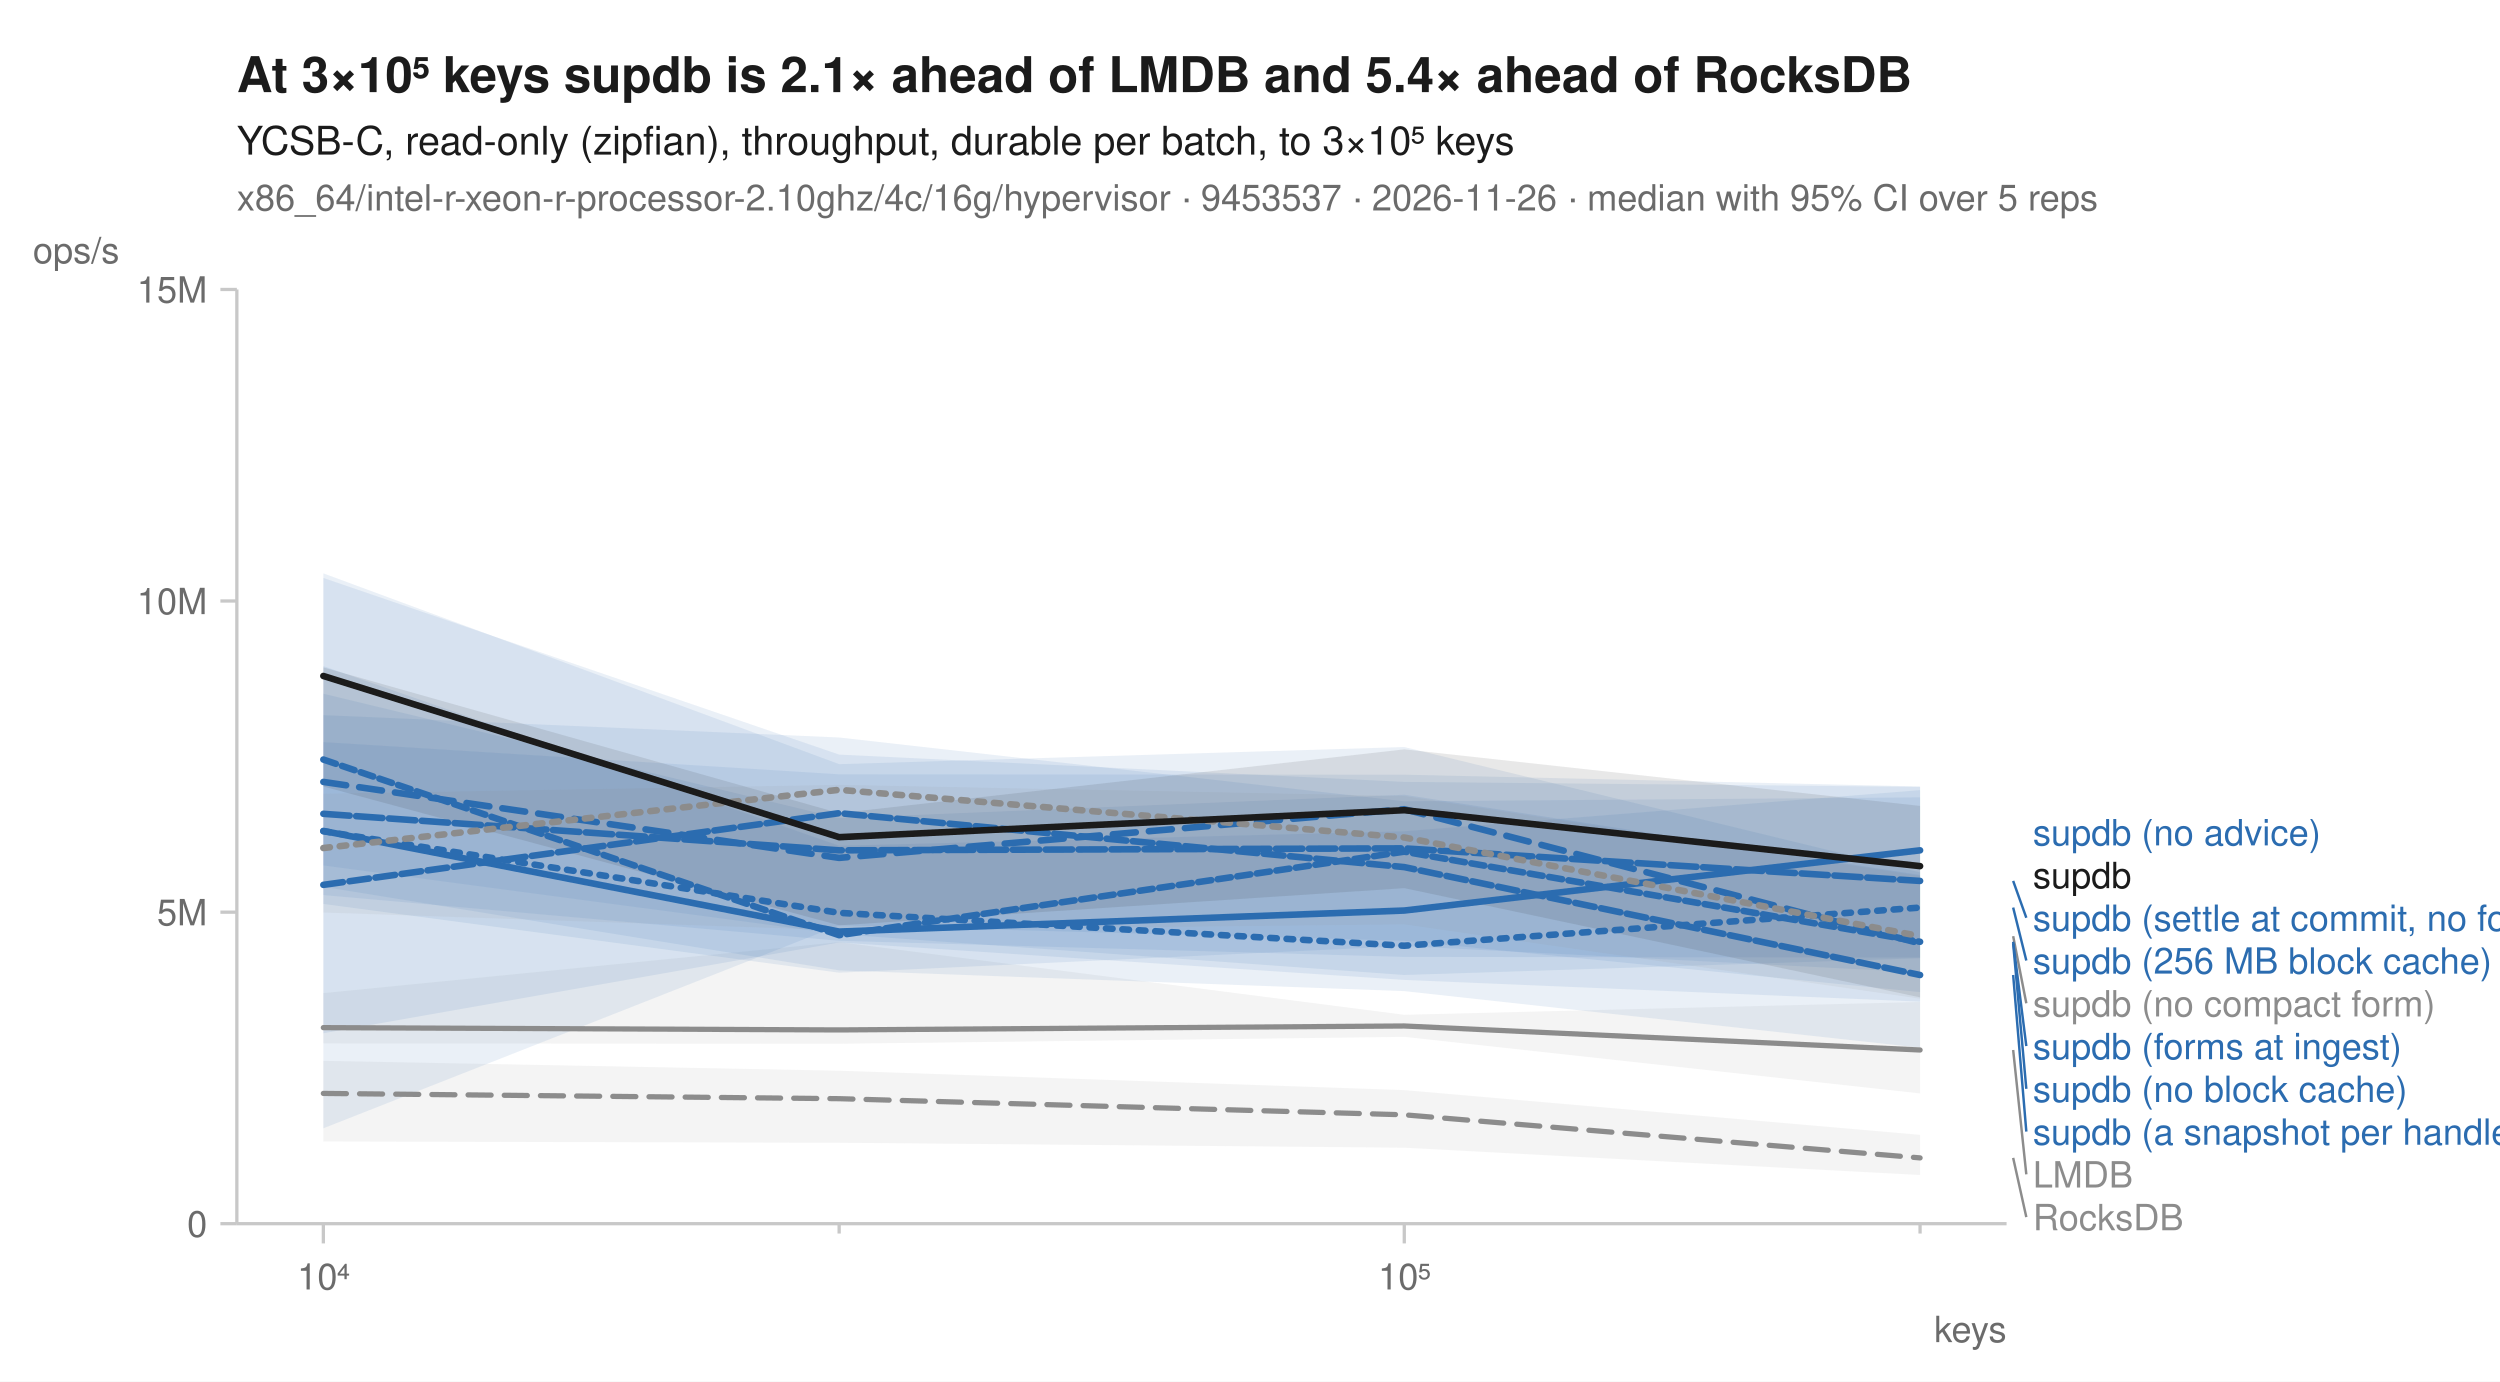
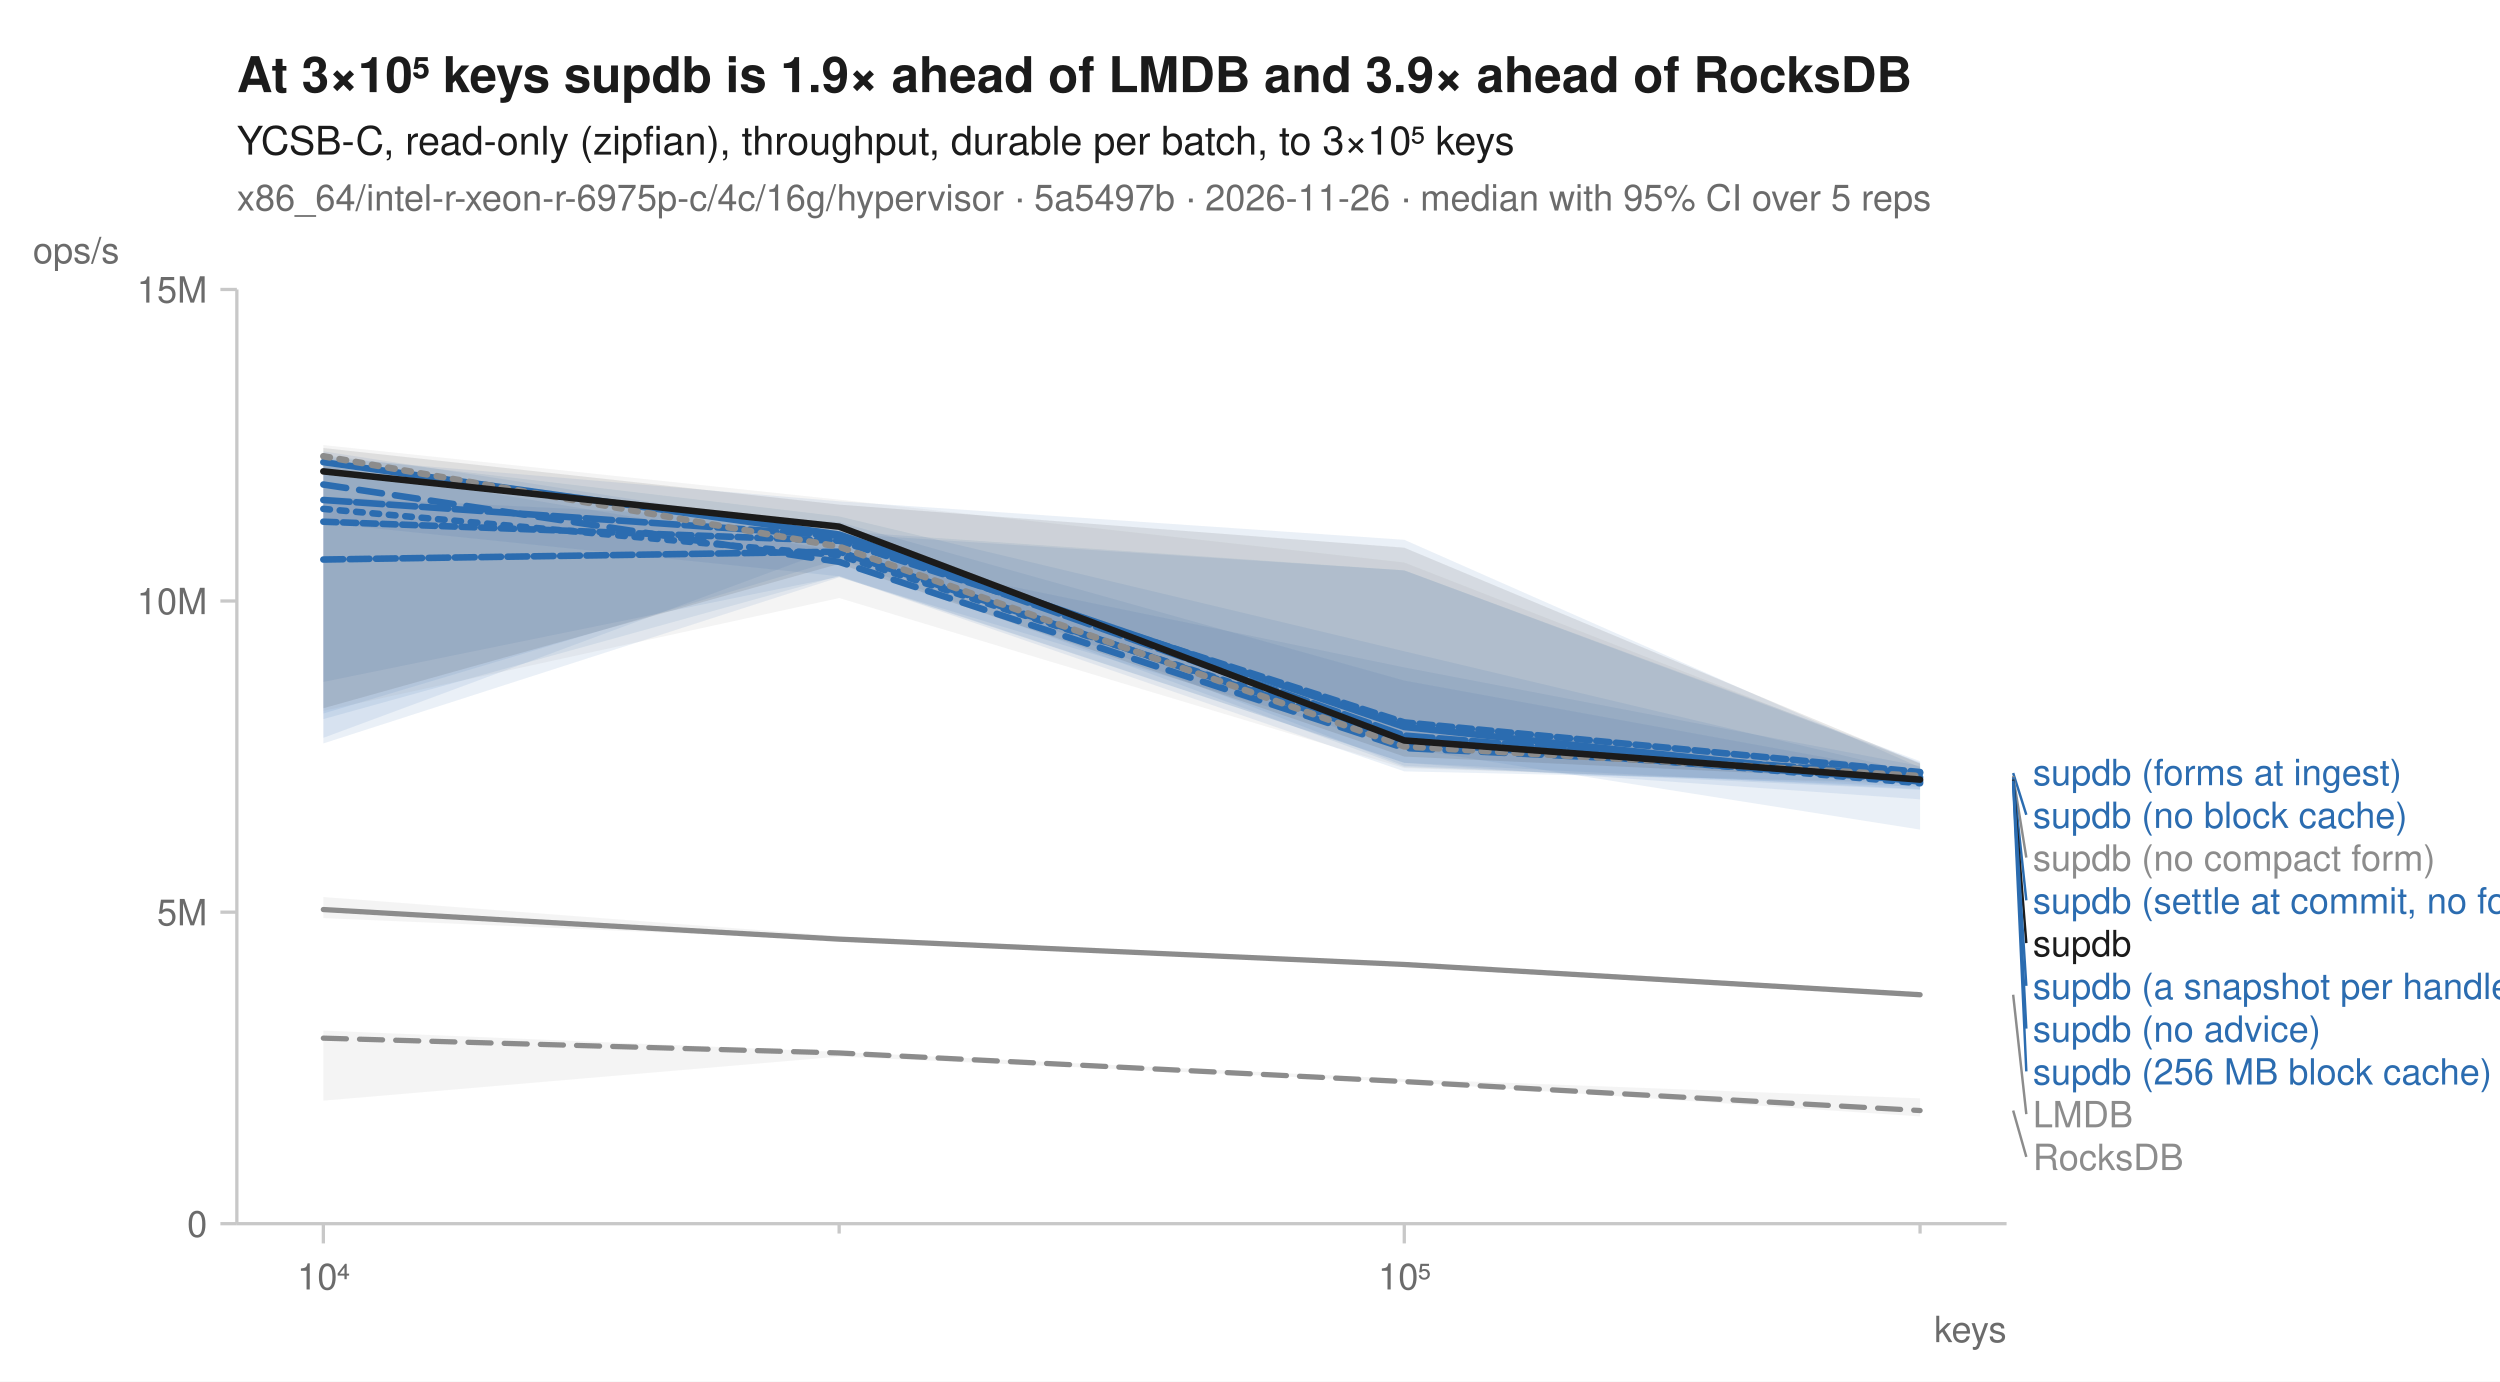
<svg xmlns="http://www.w3.org/2000/svg" width="760" height="420" viewBox="0 0 760 420" font-family="-apple-system, BlinkMacSystemFont, 'Segoe UI', Helvetica, Arial, sans-serif" fill="#1b1b1b">
  <rect width="760" height="420" fill="white" />
-   <text x="72" y="28" font-size="15" font-weight="600">At 3×10⁵ keys supdb is 2.1× ahead of LMDB and 5.4× ahead of RocksDB</text>
+   <text x="72" y="28" font-size="15" font-weight="600">At 3×10⁵ keys supdb is 1.9× ahead of LMDB and 3.9× ahead of RocksDB</text>
  <text x="72" y="47" font-size="12">YCSB-C, read-only (zipfian), throughput, durable per batch, to 3×10⁵ keys</text>
-   <text x="72" y="64" font-size="11" fill="#6b6b6b">x86_64/intel-r-xeon-r-processor-2.10ghz/4c/16g/hypervisor · 9453537 · 2026-11-26 · median with 95% CI over 5 reps</text>
+   <text x="72" y="64" font-size="11" fill="#6b6b6b">x86_64/intel-r-xeon-r-6975p-c/4c/16g/hypervisor · 5a5497b · 2026-11-26 · median with 95% CI over 5 reps</text>
  <line x1="72" y1="372" x2="610" y2="372" stroke="#c8c8c8" stroke-width="1" />
  <line x1="72" y1="88" x2="72" y2="372" stroke="#c8c8c8" stroke-width="1" />
  <line x1="98.3" y1="372" x2="98.3" y2="378" stroke="#c8c8c8" stroke-width="1" />
  <text x="98.3" y="392" font-size="11" text-anchor="middle" fill="#6b6b6b">10⁴</text>
  <line x1="255.1" y1="372" x2="255.1" y2="375" stroke="#c8c8c8" stroke-width="1" />
  <line x1="426.9" y1="372" x2="426.9" y2="378" stroke="#c8c8c8" stroke-width="1" />
  <text x="426.9" y="392" font-size="11" text-anchor="middle" fill="#6b6b6b">10⁵</text>
  <line x1="583.7" y1="372" x2="583.7" y2="375" stroke="#c8c8c8" stroke-width="1" />
  <text x="610" y="408" font-size="11" text-anchor="end" fill="#6b6b6b">keys</text>
  <line x1="67" y1="372.0" x2="72" y2="372.0" stroke="#c8c8c8" stroke-width="1" />
  <text x="63" y="376.0" font-size="11" text-anchor="end" fill="#6b6b6b">0</text>
  <line x1="67" y1="277.3" x2="72" y2="277.3" stroke="#c8c8c8" stroke-width="1" />
  <text x="63" y="281.3" font-size="11" text-anchor="end" fill="#6b6b6b">5M</text>
  <line x1="67" y1="182.7" x2="72" y2="182.7" stroke="#c8c8c8" stroke-width="1" />
  <text x="63" y="186.7" font-size="11" text-anchor="end" fill="#6b6b6b">10M</text>
  <line x1="67" y1="88.0" x2="72" y2="88.0" stroke="#c8c8c8" stroke-width="1" />
  <text x="63" y="92.0" font-size="11" text-anchor="end" fill="#6b6b6b">15M</text>
  <text x="10" y="80" font-size="11" text-anchor="start" fill="#6b6b6b">ops/s</text>
-   <path d="M98.3,322.5 L255.1,325.5 L426.9,331.4 L583.7,345.0 L583.7,357.2 L426.9,348.9 L255.1,347.4 L98.3,347.0 Z" fill="#8c8c8c" fill-opacity="0.10" />
-   <path d="M98.3,301.9 L255.1,286.4 L426.9,308.5 L583.7,304.6 L583.7,332.4 L426.9,315.2 L255.1,317.3 L98.3,317.2 Z" fill="#8c8c8c" fill-opacity="0.10" />
-   <path d="M98.3,175.7 L255.1,229.4 L426.9,237.7 L583.7,239.2 L583.7,291.3 L426.9,296.4 L255.1,284.0 L98.3,263.1 Z" fill="#2b6cb0" fill-opacity="0.10" />
-   <path d="M98.3,174.3 L255.1,232.3 L426.9,227.1 L583.7,265.2 L583.7,318.5 L426.9,301.3 L255.1,295.0 L98.3,269.6 Z" fill="#2b6cb0" fill-opacity="0.10" />
-   <path d="M98.3,202.5 L255.1,257.1 L426.9,252.7 L583.7,240.2 L583.7,295.6 L426.9,287.6 L255.1,295.7 L98.3,274.8 Z" fill="#2b6cb0" fill-opacity="0.10" />
-   <path d="M98.3,225.6 L255.1,235.4 L426.9,235.5 L583.7,239.1 L583.7,301.6 L426.9,286.0 L255.1,281.3 L98.3,343.0 Z" fill="#2b6cb0" fill-opacity="0.10" />
-   <path d="M98.3,217.4 L255.1,224.2 L426.9,243.6 L583.7,242.4 L583.7,291.1 L426.9,290.9 L255.1,286.0 L98.3,272.1 Z" fill="#2b6cb0" fill-opacity="0.10" />
-   <path d="M98.3,210.9 L255.1,248.7 L426.9,241.6 L583.7,266.0 L583.7,304.5 L426.9,297.9 L255.1,286.5 L98.3,314.1 Z" fill="#2b6cb0" fill-opacity="0.10" />
-   <path d="M98.3,241.3 L255.1,238.6 L426.9,242.0 L583.7,266.3 L583.7,303.6 L426.9,281.0 L255.1,282.8 L98.3,277.4 Z" fill="#8c8c8c" fill-opacity="0.10" />
-   <path d="M98.3,202.9 L255.1,247.2 L426.9,227.8 L583.7,245.0 L583.7,303.2 L426.9,270.0 L255.1,281.3 L98.3,239.1 Z" fill="#1b1b1b" fill-opacity="0.10" />
-   <path d="M98.3,332.4 L255.1,334.0 L426.9,338.9 L583.7,352.0 " fill="none" stroke="#8c8c8c" stroke-width="1.6" stroke-linejoin="round" stroke-linecap="round" stroke-dasharray="7,4" />
-   <path d="M98.3,312.4 L255.1,313.1 L426.9,311.9 L583.7,319.2 " fill="none" stroke="#8c8c8c" stroke-width="1.6" stroke-linejoin="round" stroke-linecap="round" />
-   <path d="M98.3,252.7 L255.1,277.5 L426.9,287.5 L583.7,275.9 " fill="none" stroke="#2b6cb0" stroke-width="2" stroke-linejoin="round" stroke-linecap="round" stroke-dasharray="2,3" />
-   <path d="M98.3,237.7 L255.1,260.8 L426.9,246.0 L583.7,286.8 " fill="none" stroke="#2b6cb0" stroke-width="2" stroke-linejoin="round" stroke-linecap="round" stroke-dasharray="7,4" />
-   <path d="M98.3,252.6 L255.1,283.2 L426.9,276.8 L583.7,258.5 " fill="none" stroke="#2b6cb0" stroke-width="2" stroke-linejoin="round" stroke-linecap="round" />
-   <path d="M98.3,269.0 L255.1,247.2 L426.9,263.6 L583.7,296.4 " fill="none" stroke="#2b6cb0" stroke-width="2" stroke-linejoin="round" stroke-linecap="round" stroke-dasharray="6,2" />
-   <path d="M98.3,247.4 L255.1,258.5 L426.9,257.9 L583.7,267.8 " fill="none" stroke="#2b6cb0" stroke-width="2" stroke-linejoin="round" stroke-linecap="round" stroke-dasharray="8,2" />
-   <path d="M98.3,230.9 L255.1,284.3 L426.9,258.9 L583.7,286.3 " fill="none" stroke="#2b6cb0" stroke-width="2" stroke-linejoin="round" stroke-linecap="round" stroke-dasharray="4,2" />
-   <path d="M98.3,257.8 L255.1,240.1 L426.9,254.6 L583.7,284.6 " fill="none" stroke="#8c8c8c" stroke-width="2" stroke-linejoin="round" stroke-linecap="round" stroke-dasharray="2,3" />
-   <path d="M98.3,205.5 L255.1,254.5 L426.9,246.3 L583.7,263.3 " fill="none" stroke="#1b1b1b" stroke-width="2" stroke-linejoin="round" stroke-linecap="round" />
-   <text x="618.0" y="257.0" font-size="11" fill="#2b6cb0">supdb (no advice)</text>
-   <text x="618.0" y="270.0" font-size="11" fill="#1b1b1b">supdb</text>
-   <line x1="612.0" y1="267.8" x2="616.0" y2="279.0" stroke="#2b6cb0" stroke-width="0.75" />
-   <text x="618.0" y="283.0" font-size="11" fill="#2b6cb0">supdb (settle at commit, no forms)</text>
-   <line x1="612.0" y1="275.9" x2="616.0" y2="292.0" stroke="#2b6cb0" stroke-width="0.75" />
-   <text x="618.0" y="296.0" font-size="11" fill="#2b6cb0">supdb (256 MB block cache)</text>
-   <line x1="612.0" y1="284.6" x2="616.0" y2="305.0" stroke="#8c8c8c" stroke-width="0.75" />
-   <text x="618.0" y="309.0" font-size="11" fill="#8c8c8c">supdb (no compact form)</text>
-   <line x1="612.0" y1="286.3" x2="616.0" y2="318.0" stroke="#2b6cb0" stroke-width="0.75" />
-   <text x="618.0" y="322.0" font-size="11" fill="#2b6cb0">supdb (forms at ingest)</text>
-   <line x1="612.0" y1="286.8" x2="616.0" y2="331.0" stroke="#2b6cb0" stroke-width="0.75" />
-   <text x="618.0" y="335.0" font-size="11" fill="#2b6cb0">supdb (no block cache)</text>
-   <line x1="612.0" y1="296.4" x2="616.0" y2="344.0" stroke="#2b6cb0" stroke-width="0.75" />
-   <text x="618.0" y="348.0" font-size="11" fill="#2b6cb0">supdb (a snapshot per handle)</text>
-   <line x1="612.0" y1="319.2" x2="616.0" y2="357.0" stroke="#8c8c8c" stroke-width="0.75" />
-   <text x="618.0" y="361.0" font-size="11" fill="#8c8c8c">LMDB</text>
-   <line x1="612.0" y1="352.0" x2="616.0" y2="370.0" stroke="#8c8c8c" stroke-width="0.75" />
-   <text x="618.0" y="374.0" font-size="11" fill="#8c8c8c">RocksDB</text>
+   <path d="M98.3,313.3 L255.1,319.8 L426.9,328.0 L583.7,333.9 L583.7,339.4 L426.9,328.9 L255.1,321.2 L98.3,334.6 Z" fill="#8c8c8c" fill-opacity="0.10" />
+   <path d="M98.3,272.7 L255.1,284.6 L426.9,292.9 L583.7,301.8 L583.7,303.2 L426.9,293.9 L255.1,285.8 L98.3,279.1 Z" fill="#8c8c8c" fill-opacity="0.10" />
+   <path d="M98.3,151.0 L255.1,158.7 L426.9,206.9 L583.7,235.5 L583.7,252.2 L426.9,227.4 L255.1,175.5 L98.3,226.0 Z" fill="#2b6cb0" fill-opacity="0.10" />
+   <path d="M98.3,141.5 L255.1,167.5 L426.9,202.9 L583.7,232.9 L583.7,238.0 L426.9,234.5 L255.1,175.2 L98.3,159.0 Z" fill="#2b6cb0" fill-opacity="0.10" />
+   <path d="M98.3,138.4 L255.1,157.0 L426.9,198.0 L583.7,235.2 L583.7,240.1 L426.9,232.8 L255.1,166.2 L98.3,224.3 Z" fill="#2b6cb0" fill-opacity="0.10" />
+   <path d="M98.3,141.5 L255.1,162.2 L426.9,173.4 L583.7,231.8 L583.7,239.2 L426.9,233.2 L255.1,170.0 L98.3,216.9 Z" fill="#2b6cb0" fill-opacity="0.10" />
+   <path d="M98.3,139.1 L255.1,152.4 L426.9,164.1 L583.7,233.3 L583.7,243.0 L426.9,231.9 L255.1,175.3 L98.3,207.3 Z" fill="#2b6cb0" fill-opacity="0.10" />
+   <path d="M98.3,137.2 L255.1,161.5 L426.9,173.4 L583.7,231.4 L583.7,239.9 L426.9,231.9 L255.1,175.1 L98.3,218.6 Z" fill="#2b6cb0" fill-opacity="0.10" />
+   <path d="M98.3,135.3 L255.1,151.9 L426.9,171.0 L583.7,232.2 L583.7,238.6 L426.9,233.5 L255.1,181.8 L98.3,216.1 Z" fill="#8c8c8c" fill-opacity="0.10" />
+   <path d="M98.3,136.2 L255.1,153.4 L426.9,166.5 L583.7,232.1 L583.7,237.3 L426.9,230.0 L255.1,171.4 L98.3,215.3 Z" fill="#1b1b1b" fill-opacity="0.10" />
+   <path d="M98.3,315.6 L255.1,320.1 L426.9,328.8 L583.7,337.6 " fill="none" stroke="#8c8c8c" stroke-width="1.6" stroke-linejoin="round" stroke-linecap="round" stroke-dasharray="7,4" />
+   <path d="M98.3,276.5 L255.1,285.5 L426.9,293.2 L583.7,302.4 " fill="none" stroke="#8c8c8c" stroke-width="1.6" stroke-linejoin="round" stroke-linecap="round" />
+   <path d="M98.3,154.7 L255.1,168.8 L426.9,224.6 L583.7,238.1 " fill="none" stroke="#2b6cb0" stroke-width="2" stroke-linejoin="round" stroke-linecap="round" stroke-dasharray="2,3" />
+   <path d="M98.3,147.3 L255.1,170.8 L426.9,227.4 L583.7,235.0 " fill="none" stroke="#2b6cb0" stroke-width="2" stroke-linejoin="round" stroke-linecap="round" stroke-dasharray="7,4" />
+   <path d="M98.3,140.5 L255.1,162.5 L426.9,221.0 L583.7,237.6 " fill="none" stroke="#2b6cb0" stroke-width="2" stroke-linejoin="round" stroke-linecap="round" />
+   <path d="M98.3,170.1 L255.1,167.7 L426.9,225.6 L583.7,237.3 " fill="none" stroke="#2b6cb0" stroke-width="2" stroke-linejoin="round" stroke-linecap="round" stroke-dasharray="6,2" />
+   <path d="M98.3,152.0 L255.1,162.9 L426.9,223.6 L583.7,236.3 " fill="none" stroke="#2b6cb0" stroke-width="2" stroke-linejoin="round" stroke-linecap="round" stroke-dasharray="8,2" />
+   <path d="M98.3,158.6 L255.1,164.4 L426.9,219.6 L583.7,234.7 " fill="none" stroke="#2b6cb0" stroke-width="2" stroke-linejoin="round" stroke-linecap="round" stroke-dasharray="4,2" />
+   <path d="M98.3,138.7 L255.1,166.2 L426.9,226.9 L583.7,235.9 " fill="none" stroke="#8c8c8c" stroke-width="2" stroke-linejoin="round" stroke-linecap="round" stroke-dasharray="2,3" />
+   <path d="M98.3,143.3 L255.1,160.1 L426.9,225.1 L583.7,237.0 " fill="none" stroke="#1b1b1b" stroke-width="2" stroke-linejoin="round" stroke-linecap="round" />
+   <text x="618.0" y="238.7" font-size="11" fill="#2b6cb0">supdb (forms at ingest)</text>
+   <line x1="612.0" y1="235.0" x2="616.0" y2="247.7" stroke="#2b6cb0" stroke-width="0.75" />
+   <text x="618.0" y="251.7" font-size="11" fill="#2b6cb0">supdb (no block cache)</text>
+   <line x1="612.0" y1="235.9" x2="616.0" y2="260.7" stroke="#8c8c8c" stroke-width="0.75" />
+   <text x="618.0" y="264.7" font-size="11" fill="#8c8c8c">supdb (no compact form)</text>
+   <line x1="612.0" y1="236.3" x2="616.0" y2="273.7" stroke="#2b6cb0" stroke-width="0.75" />
+   <text x="618.0" y="277.7" font-size="11" fill="#2b6cb0">supdb (settle at commit, no forms)</text>
+   <line x1="612.0" y1="237.0" x2="616.0" y2="286.7" stroke="#1b1b1b" stroke-width="0.75" />
+   <text x="618.0" y="290.7" font-size="11" fill="#1b1b1b">supdb</text>
+   <line x1="612.0" y1="237.3" x2="616.0" y2="299.7" stroke="#2b6cb0" stroke-width="0.75" />
+   <text x="618.0" y="303.7" font-size="11" fill="#2b6cb0">supdb (a snapshot per handle)</text>
+   <line x1="612.0" y1="237.6" x2="616.0" y2="312.7" stroke="#2b6cb0" stroke-width="0.75" />
+   <text x="618.0" y="316.7" font-size="11" fill="#2b6cb0">supdb (no advice)</text>
+   <line x1="612.0" y1="238.1" x2="616.0" y2="325.7" stroke="#2b6cb0" stroke-width="0.75" />
+   <text x="618.0" y="329.7" font-size="11" fill="#2b6cb0">supdb (256 MB block cache)</text>
+   <line x1="612.0" y1="302.4" x2="616.0" y2="338.7" stroke="#8c8c8c" stroke-width="0.75" />
+   <text x="618.0" y="342.7" font-size="11" fill="#8c8c8c">LMDB</text>
+   <line x1="612.0" y1="337.6" x2="616.0" y2="351.7" stroke="#8c8c8c" stroke-width="0.75" />
+   <text x="618.0" y="355.7" font-size="11" fill="#8c8c8c">RocksDB</text>
</svg>
